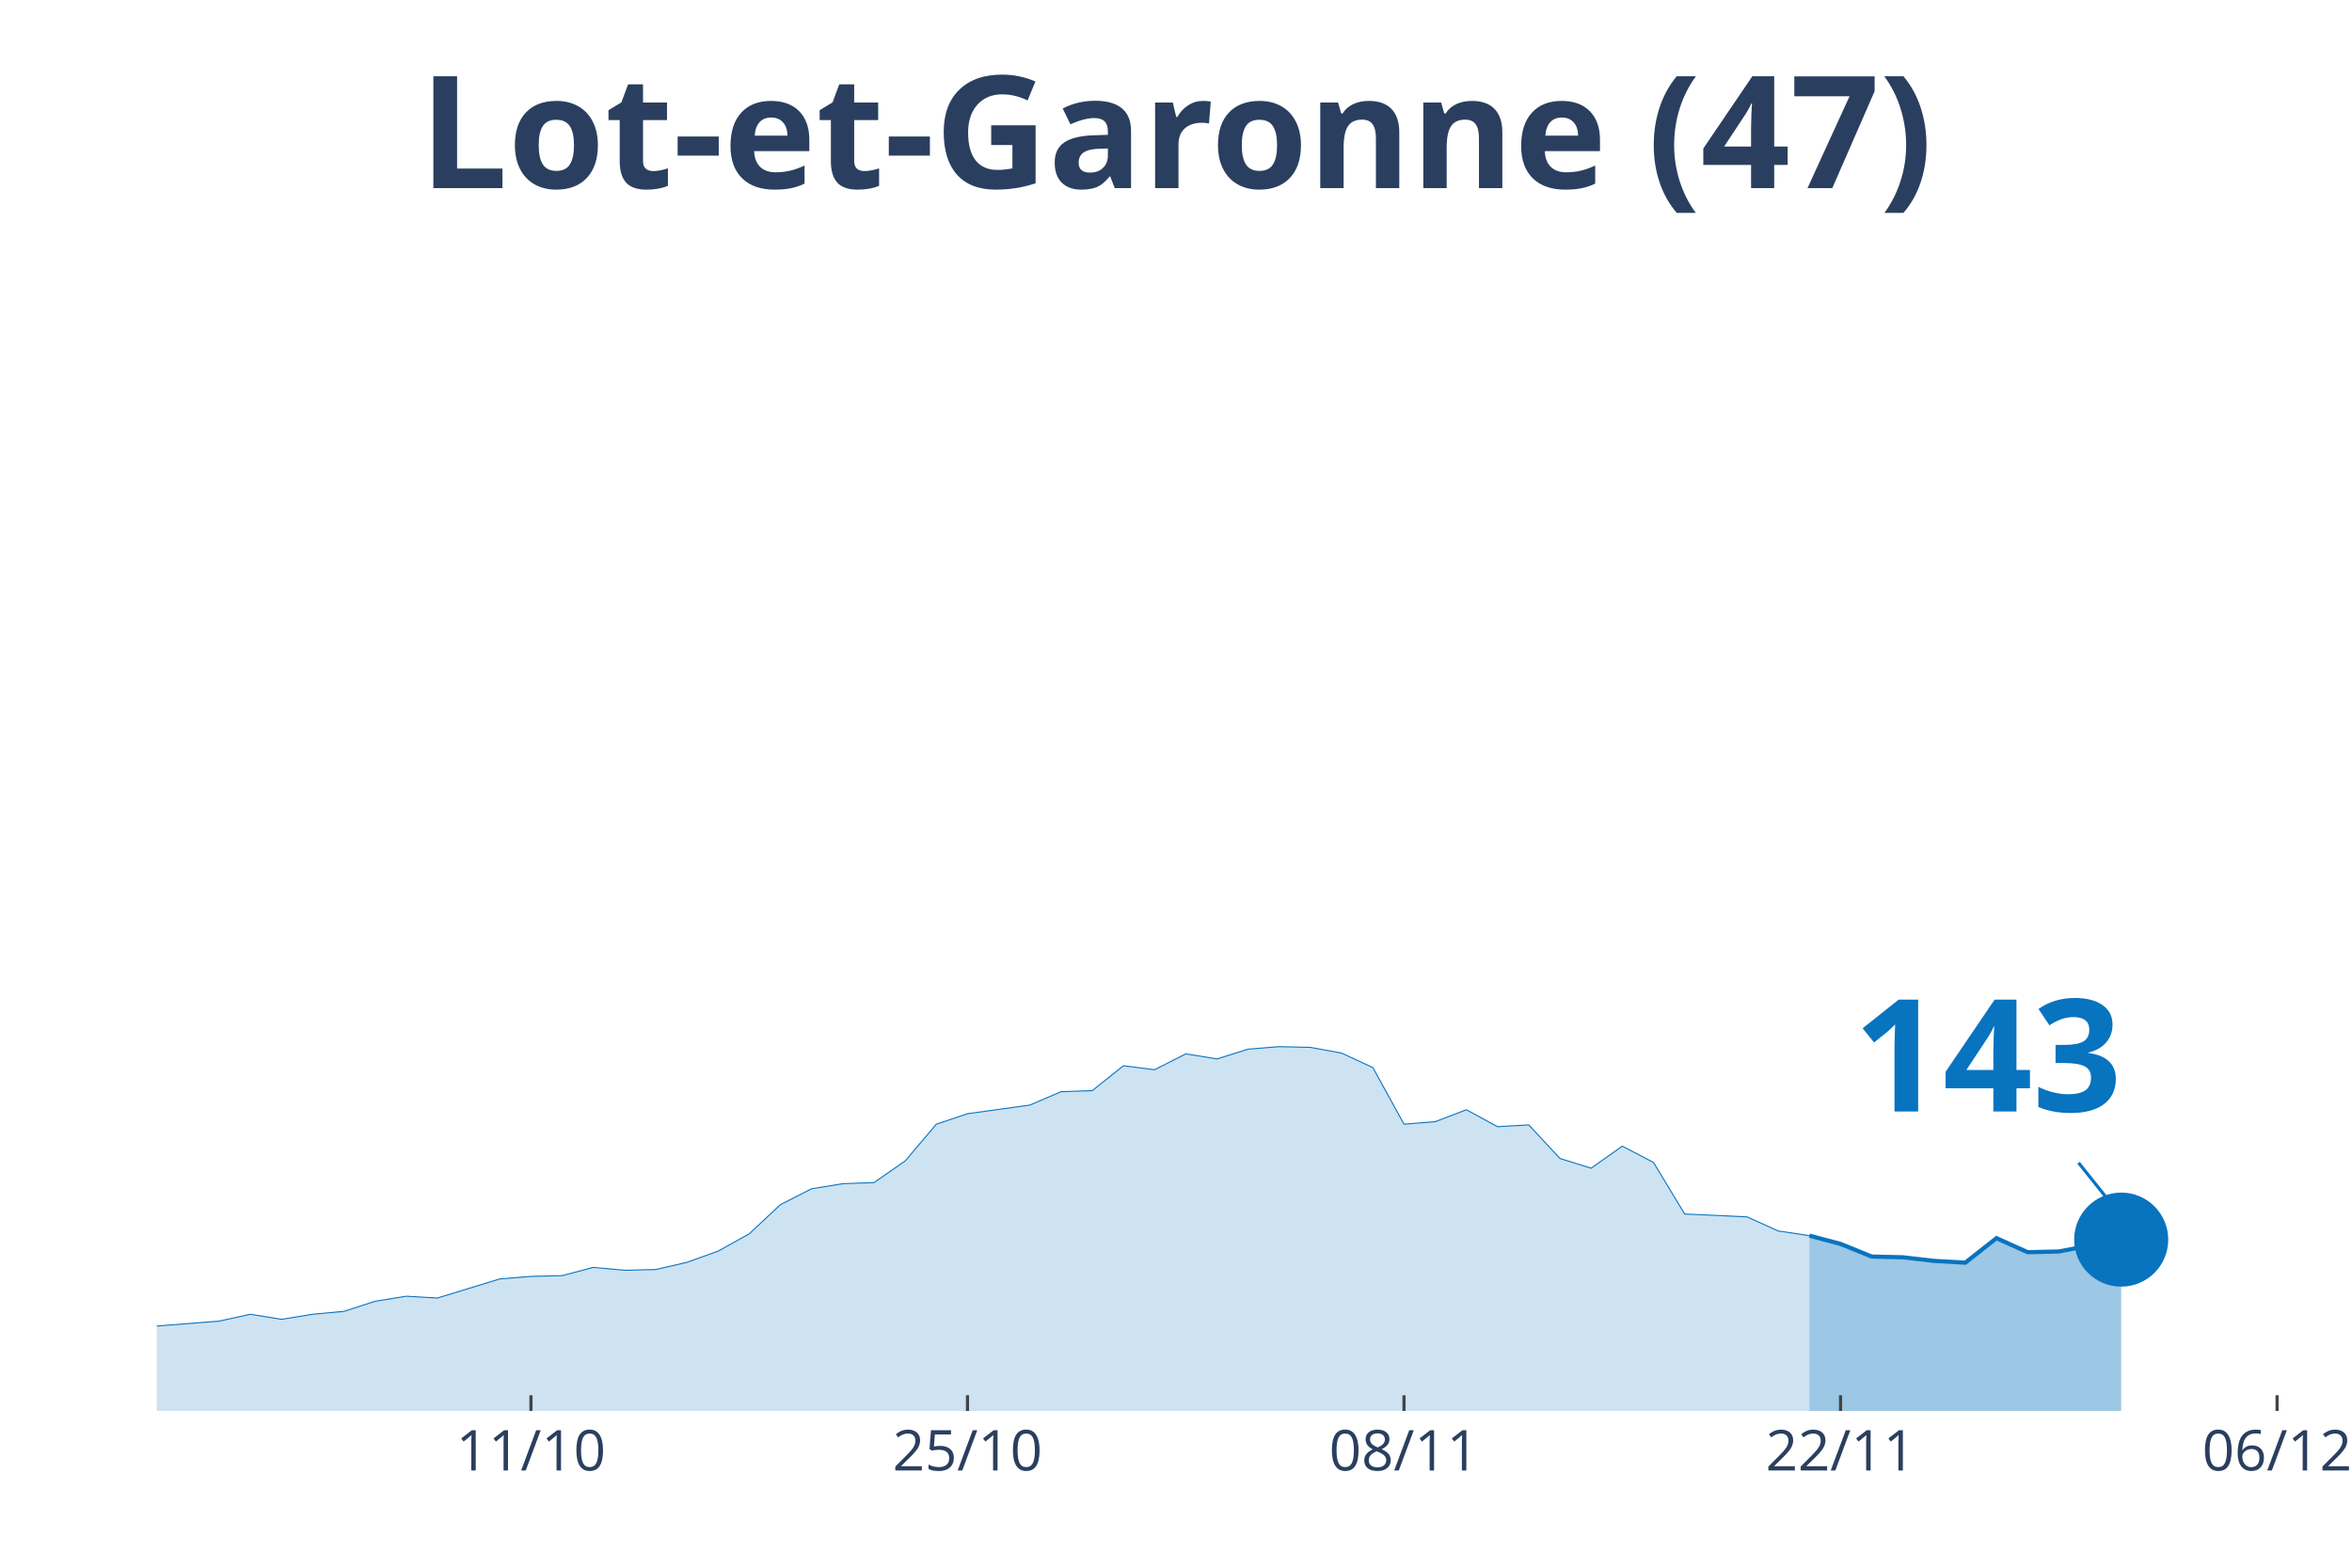
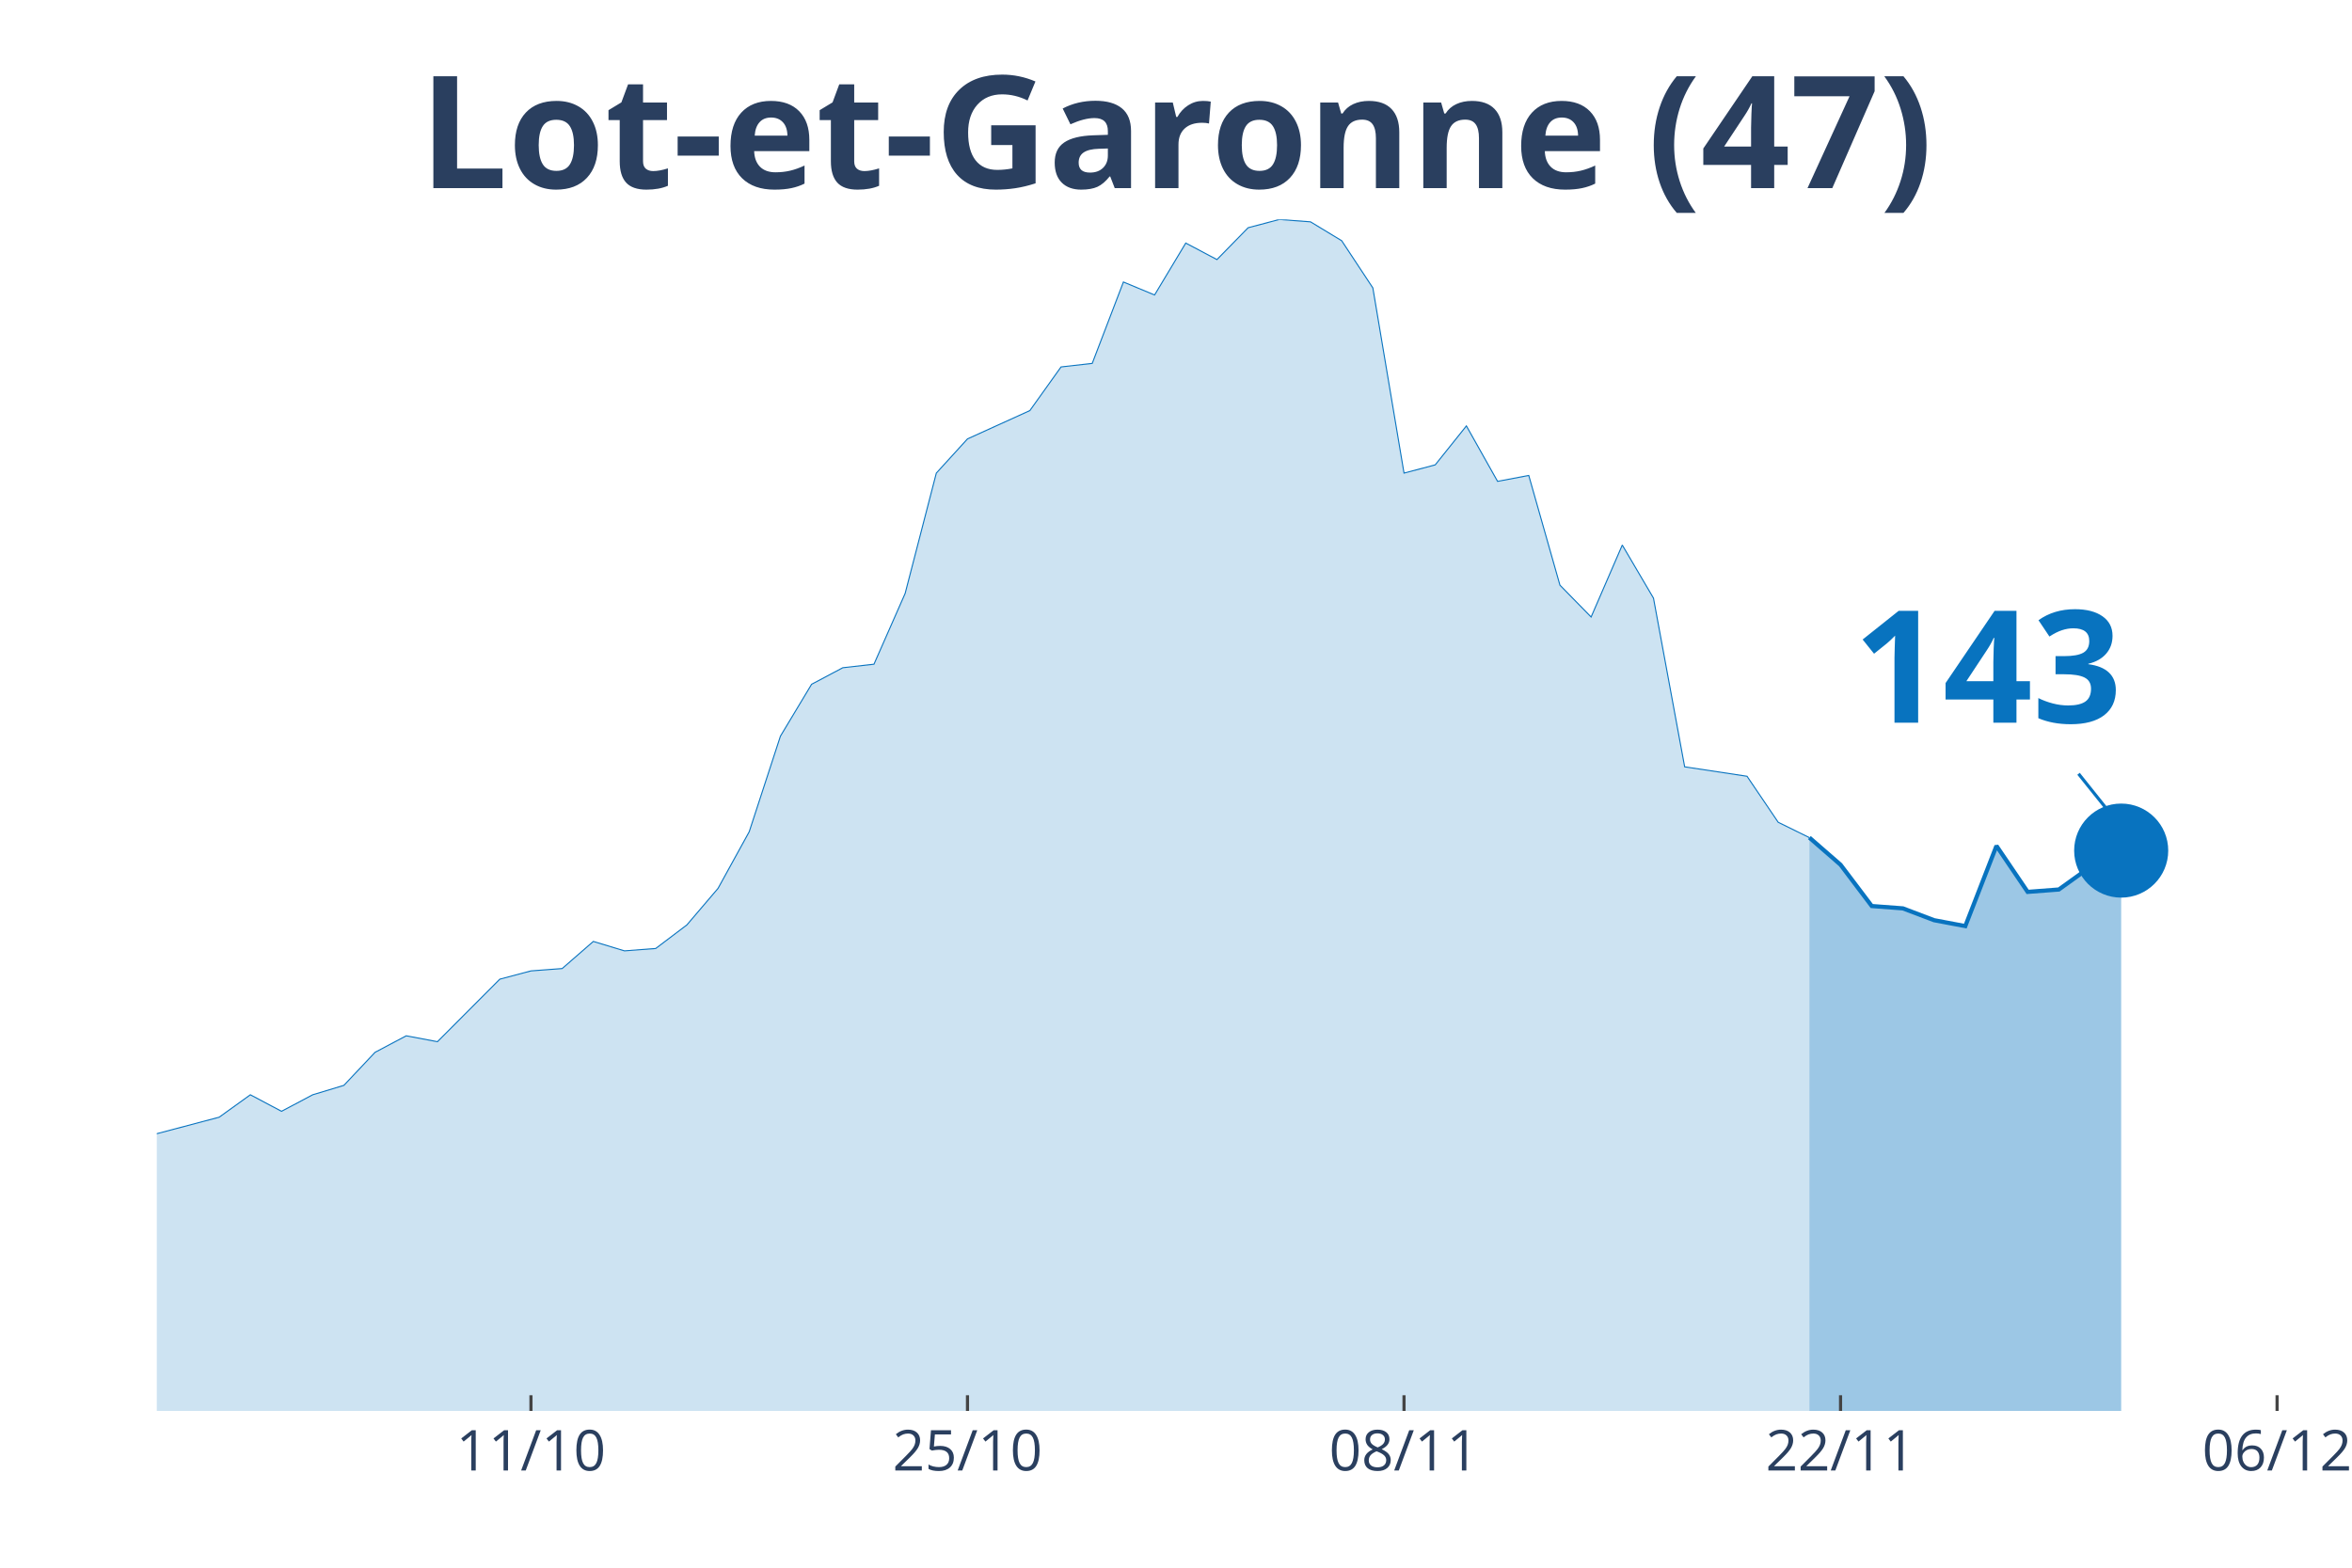
<svg xmlns="http://www.w3.org/2000/svg" class="main-svg" width="1125" height="750" style="" viewBox="0 0 750 500">
  <rect x="0" y="0" width="750" height="500" style="fill: rgb(0, 0, 0); fill-opacity: 0;" />
-   <defs id="defs-4a5278">
+   <defs id="defs-b95e1d">
    <g class="clips">
-       <clipPath id="clip4a5278xyplot" class="plotclip">
+       <clipPath id="clipb95e1dxyplot" class="plotclip">
        <rect width="696" height="380" />
      </clipPath>
-       <clipPath class="axesclip" id="clip4a5278x">
+       <clipPath class="axesclip" id="clipb95e1dx">
        <rect x="50" y="0" width="696" height="500" />
      </clipPath>
-       <clipPath class="axesclip" id="clip4a5278y">
+       <clipPath class="axesclip" id="clipb95e1dy">
        <rect x="0" y="70" width="750" height="380" />
      </clipPath>
-       <clipPath class="axesclip" id="clip4a5278xy">
+       <clipPath class="axesclip" id="clipb95e1dxy">
        <rect x="50" y="70" width="696" height="380" />
      </clipPath>
    </g>
    <g class="gradients" />
  </defs>
  <g class="bglayer">
    <rect class="bg" x="50" y="70" width="696" height="380" style="fill: rgb(0, 0, 0); fill-opacity: 0; stroke-width: 0;" />
  </g>
  <g class="layer-below">
    <g class="imagelayer" />
    <g class="shapelayer" />
  </g>
  <g class="cartesianlayer">
    <g class="subplot xy">
      <g class="layer-subplot">
        <g class="shapelayer" />
        <g class="imagelayer" />
      </g>
      <g class="gridlayer">
        <g class="x">
          <path class="xgrid crisp" transform="translate(169.31,0)" d="M0,70v380" style="stroke: rgb(255, 255, 255); stroke-opacity: 1; stroke-width: 1px;" />
          <path class="xgrid crisp" transform="translate(308.51,0)" d="M0,70v380" style="stroke: rgb(255, 255, 255); stroke-opacity: 1; stroke-width: 1px;" />
          <path class="xgrid crisp" transform="translate(447.71,0)" d="M0,70v380" style="stroke: rgb(255, 255, 255); stroke-opacity: 1; stroke-width: 1px;" />
          <path class="xgrid crisp" transform="translate(586.91,0)" d="M0,70v380" style="stroke: rgb(255, 255, 255); stroke-opacity: 1; stroke-width: 1px;" />
          <path class="xgrid crisp" transform="translate(726.11,0)" d="M0,70v380" style="stroke: rgb(255, 255, 255); stroke-opacity: 1; stroke-width: 1px;" />
        </g>
        <g class="y" />
      </g>
      <g class="zerolinelayer" />
      <path class="xlines-below" />
      <path class="ylines-below" />
      <g class="overlines-below" />
      <g class="xaxislayer-below" />
      <g class="yaxislayer-below" />
      <g class="overaxes-below" />
-       <g class="plot" transform="translate(50, 70)" clip-path="url('#clip4a5278xyplot')">
+       <g class="plot" transform="translate(50, 70)" clip-path="url('#clipb95e1dxyplot')">
        <g class="scatterlayer mlayer">
-           <g class="trace scatter traceb5aa98" style="stroke-miterlimit: 2;">
+           <g class="trace scatter trace01e634" style="stroke-miterlimit: 2;">
            <g class="fills">
              <g>
-                 <path class="js-fill" d="M526.97,380L-1352.23,380L-1352.23,379.31L-457.37,375.97L-447.43,374.36L-357.94,360.79L-348,361.48L-308.23,361.13L-298.29,359.87L-258.51,355.5L-248.57,355.04L-218.74,354.92L-208.8,354.92L-129.26,358.72L-119.31,359.06L-99.43,354.35L-89.49,355.27L-39.77,355.73L-29.83,355.27L19.89,351.36L29.83,349.17L39.77,350.78L49.71,349.17L59.66,348.25L69.6,345.03L79.54,343.42L89.49,343.99L109.37,337.9L119.31,337.09L129.26,336.86L139.2,334.22L149.14,335.14L159.09,334.91L169.03,332.61L178.97,329.04L188.91,323.52L198.86,314.2L208.8,309.14L218.74,307.53L228.69,307.18L238.63,300.28L248.57,288.55L258.51,285.21L278.4,282.45L288.34,278.19L298.29,277.85L308.23,269.91L318.17,271.18L328.11,266.12L338.06,267.73L348,264.62L357.94,263.82L367.89,264.05L377.83,265.89L387.77,270.49L397.71,288.55L407.66,287.74L417.6,283.95L427.54,289.35L437.49,288.78L447.43,299.48L457.37,302.58L467.31,295.56L477.26,300.74L487.2,317.19L507.09,318.11L517.03,322.6L526.97,324.09" style="fill: rgb(8, 115, 191); fill-opacity: 0.2; stroke-width: 0;" />
+                 <path class="js-fill" d="M526.97,380L-1352.23,380L-1352.23,377.74L-566.74,373.98L-556.8,371.72L-517.03,370.59L-507.09,369.84L-447.43,361.56L-437.49,355.54L-417.6,346.14L-407.66,338.99L-397.71,338.61L-387.77,328.46L-357.94,317.17L-348,319.43L-338.06,322.44L-328.11,320.55L-318.17,322.44L-308.23,318.3L-288.34,309.64L-278.4,299.86L-268.46,297.98L-258.51,299.86L-238.63,294.97L-228.69,296.85L-178.97,302.12L-169.03,309.27L-149.14,308.51L-139.2,312.28L-129.26,310.4L-119.31,311.52L-109.37,305.88L-99.43,296.1L-89.49,299.11L-79.54,298.73L-69.6,297.98L-59.66,300.24L-39.77,300.61L-29.83,299.11L-9.94,293.09L0,291.58L19.89,286.32L29.83,279.17L39.77,284.44L49.71,279.17L59.66,276.16L69.6,265.62L79.54,260.36L89.49,262.24L109.37,242.3L119.31,239.66L129.26,238.91L139.2,230.26L149.14,233.27L159.09,232.51L169.03,224.99L178.97,213.33L188.91,195.27L198.86,164.79L208.8,148.24L218.74,142.97L228.69,141.84L238.63,119.27L248.57,80.89L258.51,69.98L278.4,60.95L288.34,47.03L298.29,45.9L308.23,19.94L318.17,24.08L328.11,7.52L338.06,12.79L348,2.63L357.94,0L367.89,0.75L377.83,6.77L387.77,21.82L397.71,80.89L407.66,78.26L417.6,65.84L427.54,83.52L437.49,81.64L447.43,116.63L457.37,126.79L467.31,103.84L477.26,120.77L487.2,174.57L507.09,177.58L517.03,192.26L526.97,197.15" style="fill: rgb(8, 115, 191); fill-opacity: 0.2; stroke-width: 0;" />
              </g>
            </g>
            <g class="errorbars" />
            <g class="lines">
-               <path class="js-line" d="M-1352.23,379.31L-457.37,375.97L-447.43,374.36L-357.94,360.79L-348,361.48L-308.23,361.13L-298.29,359.87L-258.51,355.5L-248.57,355.04L-218.74,354.92L-208.8,354.92L-129.26,358.72L-119.31,359.06L-99.43,354.35L-89.49,355.27L-39.77,355.73L-29.83,355.27L19.89,351.36L29.83,349.17L39.77,350.78L49.71,349.17L59.66,348.25L69.6,345.03L79.54,343.42L89.49,343.99L109.37,337.9L119.31,337.09L129.26,336.86L139.2,334.22L149.14,335.14L159.09,334.91L169.03,332.61L178.97,329.04L188.91,323.52L198.86,314.2L208.8,309.14L218.74,307.53L228.69,307.18L238.63,300.28L248.57,288.55L258.51,285.21L278.4,282.45L288.34,278.19L298.29,277.85L308.23,269.91L318.17,271.18L328.11,266.12L338.06,267.73L348,264.62L357.94,263.82L367.89,264.05L377.83,265.89L387.77,270.49L397.71,288.55L407.66,287.74L417.6,283.95L427.54,289.35L437.49,288.78L447.43,299.48L457.37,302.58L467.31,295.56L477.26,300.74L487.2,317.19L507.09,318.11L517.03,322.6L526.97,324.09" style="vector-effect: non-scaling-stroke; fill: none; stroke: rgb(8, 115, 191); stroke-opacity: 1; stroke-width: 0.5px; opacity: 1;" />
+               <path class="js-line" d="M-1352.23,377.74L-566.74,373.98L-556.8,371.72L-517.03,370.59L-507.09,369.84L-447.43,361.56L-437.49,355.54L-417.6,346.14L-407.66,338.99L-397.71,338.61L-387.77,328.46L-357.94,317.17L-348,319.43L-338.06,322.44L-328.11,320.55L-318.17,322.44L-308.23,318.3L-288.34,309.64L-278.4,299.86L-268.46,297.98L-258.51,299.86L-238.63,294.97L-228.69,296.85L-178.97,302.12L-169.03,309.27L-149.14,308.51L-139.2,312.28L-129.26,310.4L-119.31,311.52L-109.37,305.88L-99.43,296.1L-89.49,299.11L-79.54,298.73L-69.6,297.98L-59.66,300.24L-39.77,300.61L-29.83,299.11L-9.94,293.09L0,291.58L19.89,286.32L29.83,279.17L39.77,284.44L49.71,279.17L59.66,276.16L69.6,265.62L79.54,260.36L89.49,262.24L109.37,242.3L119.31,239.66L129.26,238.91L139.2,230.26L149.14,233.27L159.09,232.51L169.03,224.99L178.97,213.33L188.91,195.27L198.86,164.79L208.8,148.24L218.74,142.97L228.69,141.84L238.63,119.27L248.57,80.89L258.51,69.98L278.4,60.95L288.34,47.03L298.29,45.9L308.23,19.94L318.17,24.08L328.11,7.52L338.06,12.79L348,2.63L357.94,0L367.89,0.75L377.83,6.77L387.77,21.82L397.71,80.89L407.66,78.26L417.6,65.84L427.54,83.52L437.49,81.64L447.43,116.63L457.37,126.79L467.31,103.84L477.26,120.77L487.2,174.57L507.09,177.58L517.03,192.26L526.97,197.15" style="vector-effect: non-scaling-stroke; fill: none; stroke: rgb(8, 115, 191); stroke-opacity: 1; stroke-width: 0.5px; opacity: 1;" />
            </g>
            <g class="points" />
            <g class="text" />
          </g>
-           <g class="trace scatter traced3fcde" style="stroke-miterlimit: 2;">
+           <g class="trace scatter trace2f89c5" style="stroke-miterlimit: 2;">
            <g class="fills">
              <g>
-                 <path class="js-fill" d="M626.4,380L526.97,380L526.97,324.09L536.91,326.74L546.86,330.77L556.8,331L566.74,332.15L576.69,332.72L586.63,324.9L596.57,329.38L606.51,329.15L626.4,325.36" style="fill: rgb(8, 115, 191); fill-opacity: 0.4; stroke-width: 0;" />
+                 <path class="js-fill" d="M626.4,380L526.97,380L526.97,197.15L536.91,205.8L546.86,218.97L556.8,219.72L566.74,223.49L576.69,225.37L586.63,199.78L596.57,214.46L606.51,213.7L616.46,206.55L626.4,201.29" style="fill: rgb(8, 115, 191); fill-opacity: 0.4; stroke-width: 0;" />
              </g>
            </g>
            <g class="errorbars" />
            <g class="lines">
-               <path class="js-line" d="M526.97,324.09L536.91,326.74L546.86,330.77L556.8,331L566.74,332.15L576.69,332.72L586.63,324.9L596.57,329.38L606.51,329.15L626.4,325.36" style="vector-effect: non-scaling-stroke; fill: none; stroke: rgb(8, 115, 191); stroke-opacity: 1; stroke-width: 2px; opacity: 1;" />
+               <path class="js-line" d="M526.97,197.15L536.91,205.8L546.86,218.97L556.8,219.72L566.74,223.49L576.69,225.37L586.63,199.78L596.57,214.46L606.51,213.7L616.46,206.55L626.4,201.29" style="vector-effect: non-scaling-stroke; fill: none; stroke: rgb(8, 115, 191); stroke-opacity: 1; stroke-width: 2px; opacity: 1;" />
            </g>
            <g class="points" />
            <g class="text" />
          </g>
-           <g class="trace scatter trace43d4ee" style="stroke-miterlimit: 2; opacity: 1;">
+           <g class="trace scatter traced228c2" style="stroke-miterlimit: 2; opacity: 1;">
            <g class="fills" />
            <g class="errorbars" />
            <g class="lines" />
            <g class="points">
-               <path class="point" transform="translate(626.4,325.36)" d="M15,0A15,15 0 1,1 0,-15A15,15 0 0,1 15,0Z" style="opacity: 1; stroke-width: 0px; fill: rgb(8, 115, 191); fill-opacity: 1;" />
+               <path class="point" transform="translate(626.4,201.29)" d="M15,0A15,15 0 1,1 0,-15A15,15 0 0,1 15,0Z" style="opacity: 1; stroke-width: 0px; fill: rgb(8, 115, 191); fill-opacity: 1;" />
            </g>
            <g class="text" />
          </g>
        </g>
      </g>
      <g class="overplot" />
      <path class="xlines-above crisp" style="fill: none; stroke-width: 1px; stroke: rgb(0, 0, 0); stroke-opacity: 0;" d="" />
      <path class="ylines-above crisp" style="fill: none;" d="M0,0" />
      <g class="overlines-above" />
      <g class="xaxislayer-above">
        <path class="xtick ticks crisp" d="M0,450v-5" transform="translate(169.31,0)" style="stroke: rgb(68, 68, 68); stroke-opacity: 1; stroke-width: 1px;" />
        <path class="xtick ticks crisp" d="M0,450v-5" transform="translate(308.51,0)" style="stroke: rgb(68, 68, 68); stroke-opacity: 1; stroke-width: 1px;" />
        <path class="xtick ticks crisp" d="M0,450v-5" transform="translate(447.71,0)" style="stroke: rgb(68, 68, 68); stroke-opacity: 1; stroke-width: 1px;" />
        <path class="xtick ticks crisp" d="M0,450v-5" transform="translate(586.91,0)" style="stroke: rgb(68, 68, 68); stroke-opacity: 1; stroke-width: 1px;" />
        <path class="xtick ticks crisp" d="M0,450v-5" transform="translate(726.11,0)" style="stroke: rgb(68, 68, 68); stroke-opacity: 1; stroke-width: 1px;" />
        <g class="xtick">
          <text text-anchor="middle" x="0" y="469" transform="translate(169.31,0)" style="font-family: 'Open Sans', verdana, arial, sans-serif; font-size: 18px; fill: rgb(42, 63, 95); fill-opacity: 1; white-space: pre;">11/10</text>
        </g>
        <g class="xtick">
          <text text-anchor="middle" x="0" y="469" transform="translate(308.51,0)" style="font-family: 'Open Sans', verdana, arial, sans-serif; font-size: 18px; fill: rgb(42, 63, 95); fill-opacity: 1; white-space: pre;">25/10</text>
        </g>
        <g class="xtick">
          <text text-anchor="middle" x="0" y="469" transform="translate(447.71,0)" style="font-family: 'Open Sans', verdana, arial, sans-serif; font-size: 18px; fill: rgb(42, 63, 95); fill-opacity: 1; white-space: pre;">08/11</text>
        </g>
        <g class="xtick">
          <text text-anchor="middle" x="0" y="469" transform="translate(586.91,0)" style="font-family: 'Open Sans', verdana, arial, sans-serif; font-size: 18px; fill: rgb(42, 63, 95); fill-opacity: 1; white-space: pre;">22/11</text>
        </g>
        <g class="xtick">
          <text text-anchor="middle" x="0" y="469" transform="translate(726.11,0)" style="font-family: 'Open Sans', verdana, arial, sans-serif; font-size: 18px; fill: rgb(42, 63, 95); fill-opacity: 1; white-space: pre;">06/12</text>
        </g>
      </g>
      <g class="yaxislayer-above" />
      <g class="overaxes-above" />
    </g>
  </g>
  <g class="polarlayer" />
  <g class="ternarylayer" />
  <g class="geolayer" />
  <g class="funnelarealayer" />
  <g class="pielayer" />
  <g class="treemaplayer" />
  <g class="sunburstlayer" />
  <g class="glimages" />
-   <defs id="topdefs-4a5278">
+   <defs id="topdefs-b95e1d">
    <g class="clips" />
  </defs>
  <g class="layer-above">
    <g class="imagelayer" />
    <g class="shapelayer" />
  </g>
  <g class="infolayer">
    <g class="g-gtitle">
      <text class="gtitle" x="375" y="25" text-anchor="middle" dy="0.7em" style="font-family: 'Open Sans', verdana, arial, sans-serif; font-size: 50px; fill: rgb(42, 63, 95); opacity: 1; font-weight: normal; white-space: pre;">
        <tspan style="font-weight:bold">Lot-et-Garonne (47)</tspan>
      </text>
    </g>
    <g class="g-xtitle" />
    <g class="annotation" data-index="0" style="opacity: 1;">
-       <g class="annotation-text-g" transform="rotate(0,634.4,335.36)">
-         <g class="cursor-pointer" transform="translate(576, 299)">
+       <g class="annotation-text-g" transform="rotate(0,634.4,211.29)">
+         <g class="cursor-pointer" transform="translate(576, 175)">
          <rect class="bg" x="0.5" y="0.5" width="115" height="71" style="stroke-width: 1px; stroke: rgb(0, 0, 0); stroke-opacity: 0; fill: rgb(255, 255, 255); fill-opacity: 0.6;" />
          <text class="annotation-text" text-anchor="middle" x="57.812" y="55.5" style="font-family: 'Open Sans', verdana, arial, sans-serif; font-size: 50px; fill: rgb(8, 115, 191); fill-opacity: 1; white-space: pre;">
            <tspan style="font-weight:bold">143 </tspan>
          </text>
        </g>
      </g>
      <g class="annotation-arrow-g" style="opacity: 1;">
-         <path d="M662.8,370.86L674.4,385.36" style="stroke-width: 1px; stroke: rgb(8, 115, 191); stroke-opacity: 1; stroke-dasharray: 0px, 0px, 18.569px, 18.569px;" />
+         <path d="M662.8,246.79L674.4,261.29" style="stroke-width: 1px; stroke: rgb(8, 115, 191); stroke-opacity: 1; stroke-dasharray: 0px, 0px, 18.569px, 18.569px;" />
      </g>
    </g>
  </g>
</svg>
